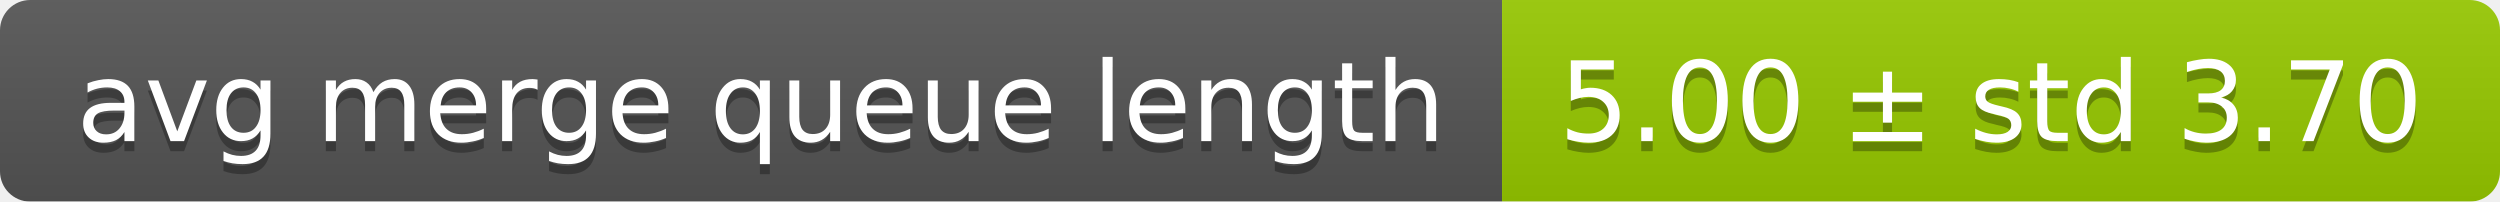
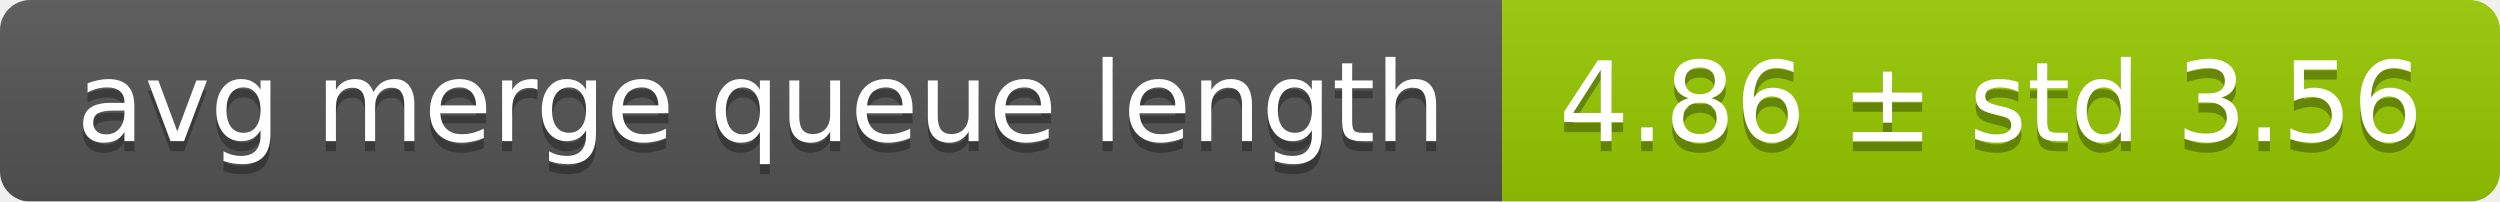
<svg xmlns="http://www.w3.org/2000/svg" width="248" height="20">
  <linearGradient id="smooth" x2="0" y2="100%">
    <stop offset="0" stop-color="#bbb" stop-opacity=".1" />
    <stop offset="1" stop-opacity=".1" />
  </linearGradient>
  <mask id="round">
    <rect width="248" height="20" rx="3" fill="#fff" />
  </mask>
  <g mask="url(#round)">
    <rect width="149" height="20" fill="#555" />
    <rect x="149" width="99" height="20" fill="#97ca00" />
    <rect width="248" height="20" fill="url(#smooth)" />
  </g>
  <g fill="#fff" text-anchor="middle" font-family="DejaVu Sans,Verdana,Geneva,sans-serif" font-size="11">
    <text x="75.5" y="15" fill="#010101" fill-opacity=".3">avg merge queue length</text>
    <text x="75.5" y="14">avg merge queue length</text>
-     <text x="197.5" y="15" fill="#010101" fill-opacity=".3">5.00 ± std 3.70</text>
-     <text x="197.5" y="14">5.00 ± std 3.70</text>
+     <text x="197.5" y="15" fill="#010101" fill-opacity=".3">4.86 ± std 3.56</text>
+     <text x="197.5" y="14">4.86 ± std 3.56</text>
  </g>
</svg>
